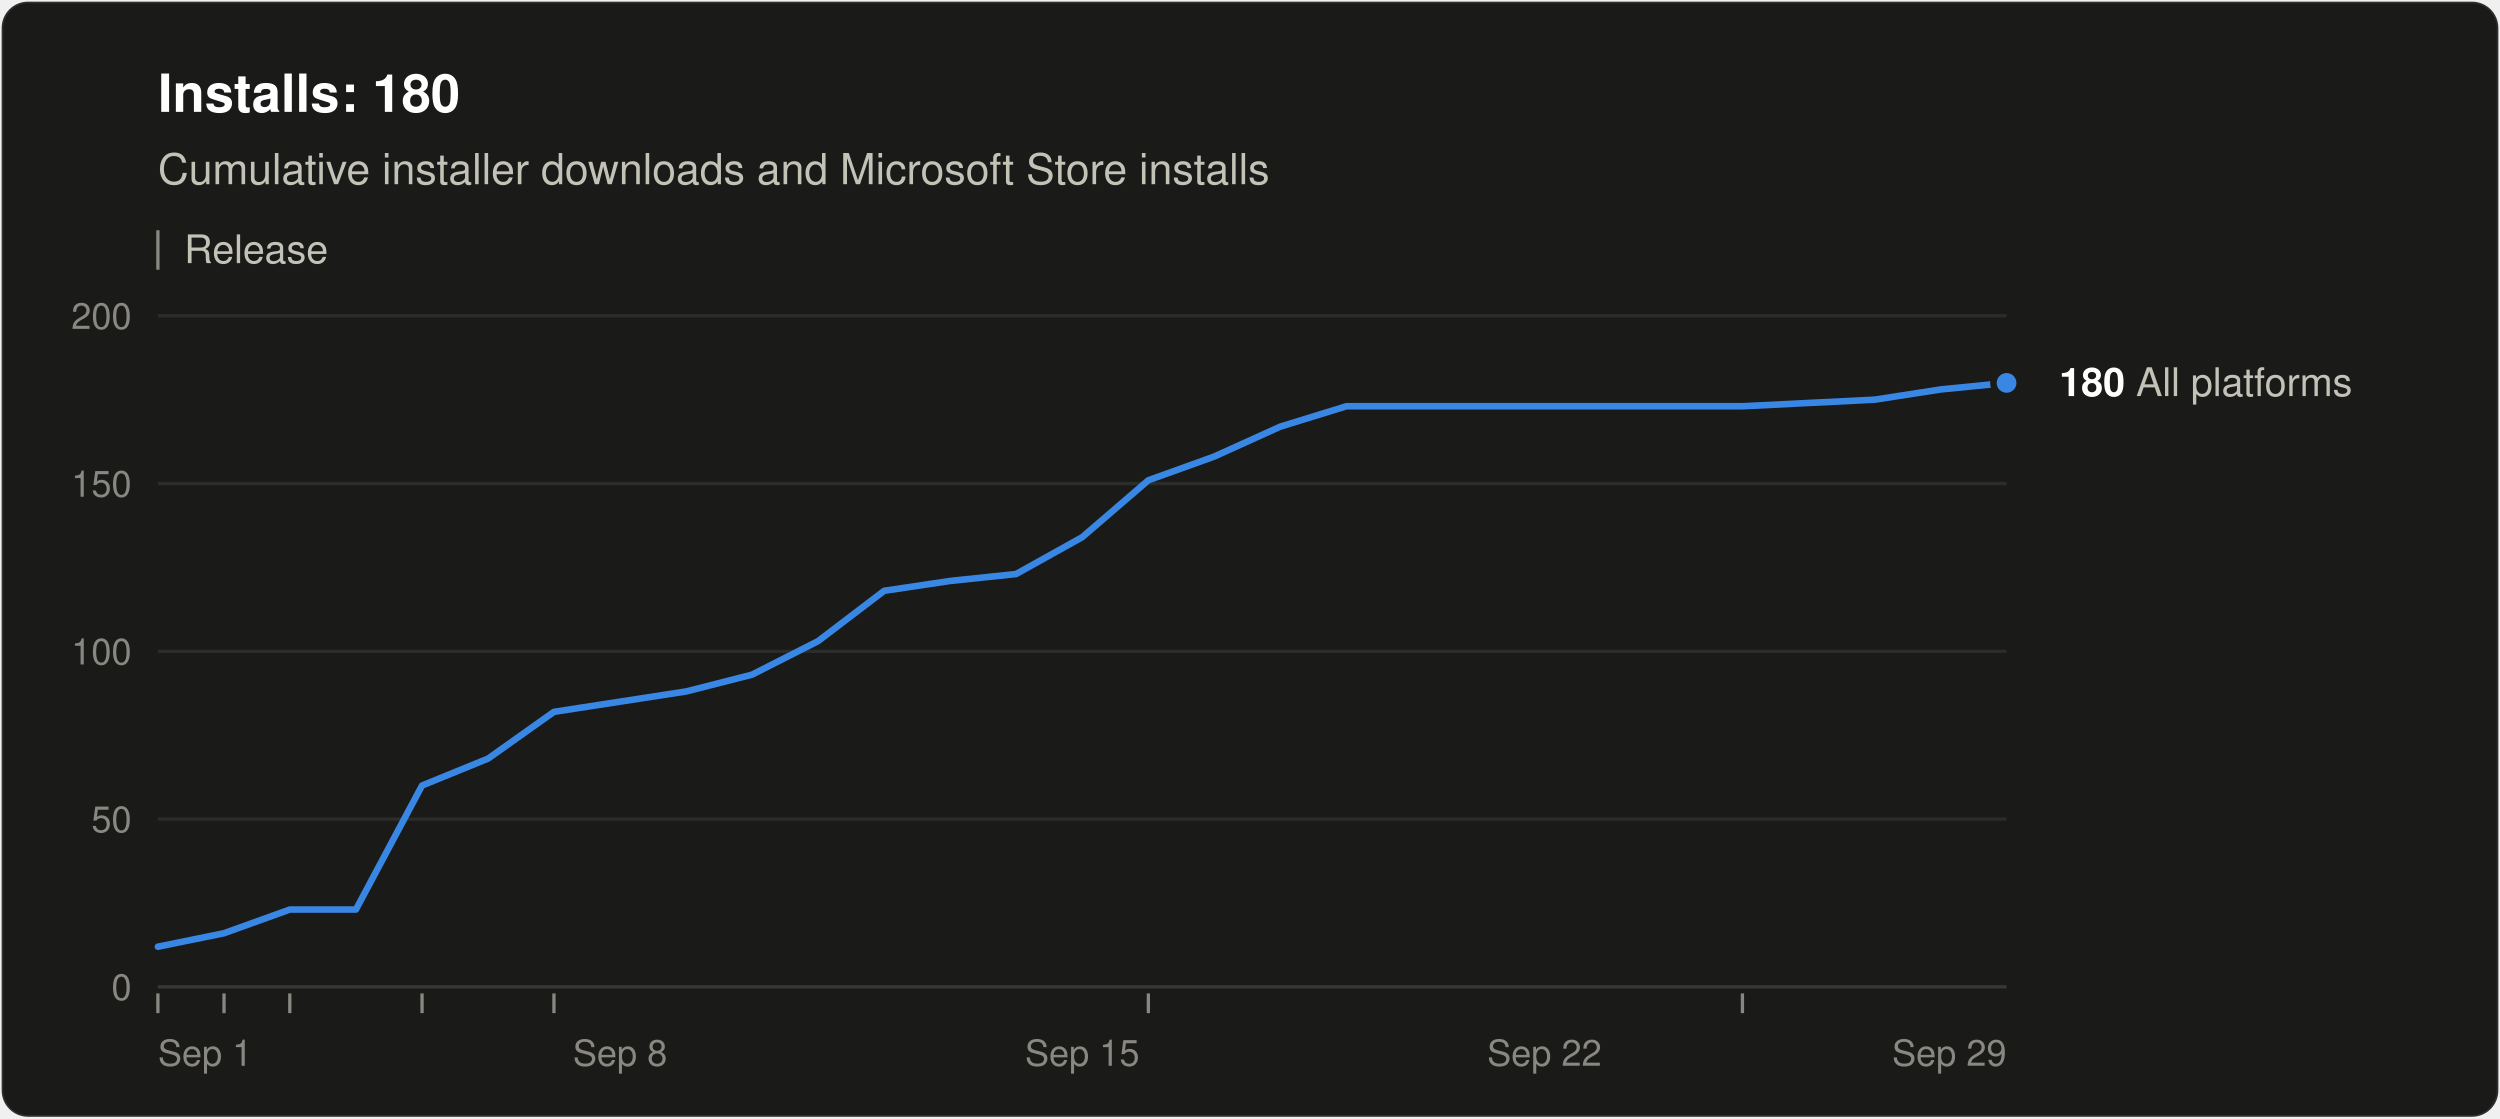
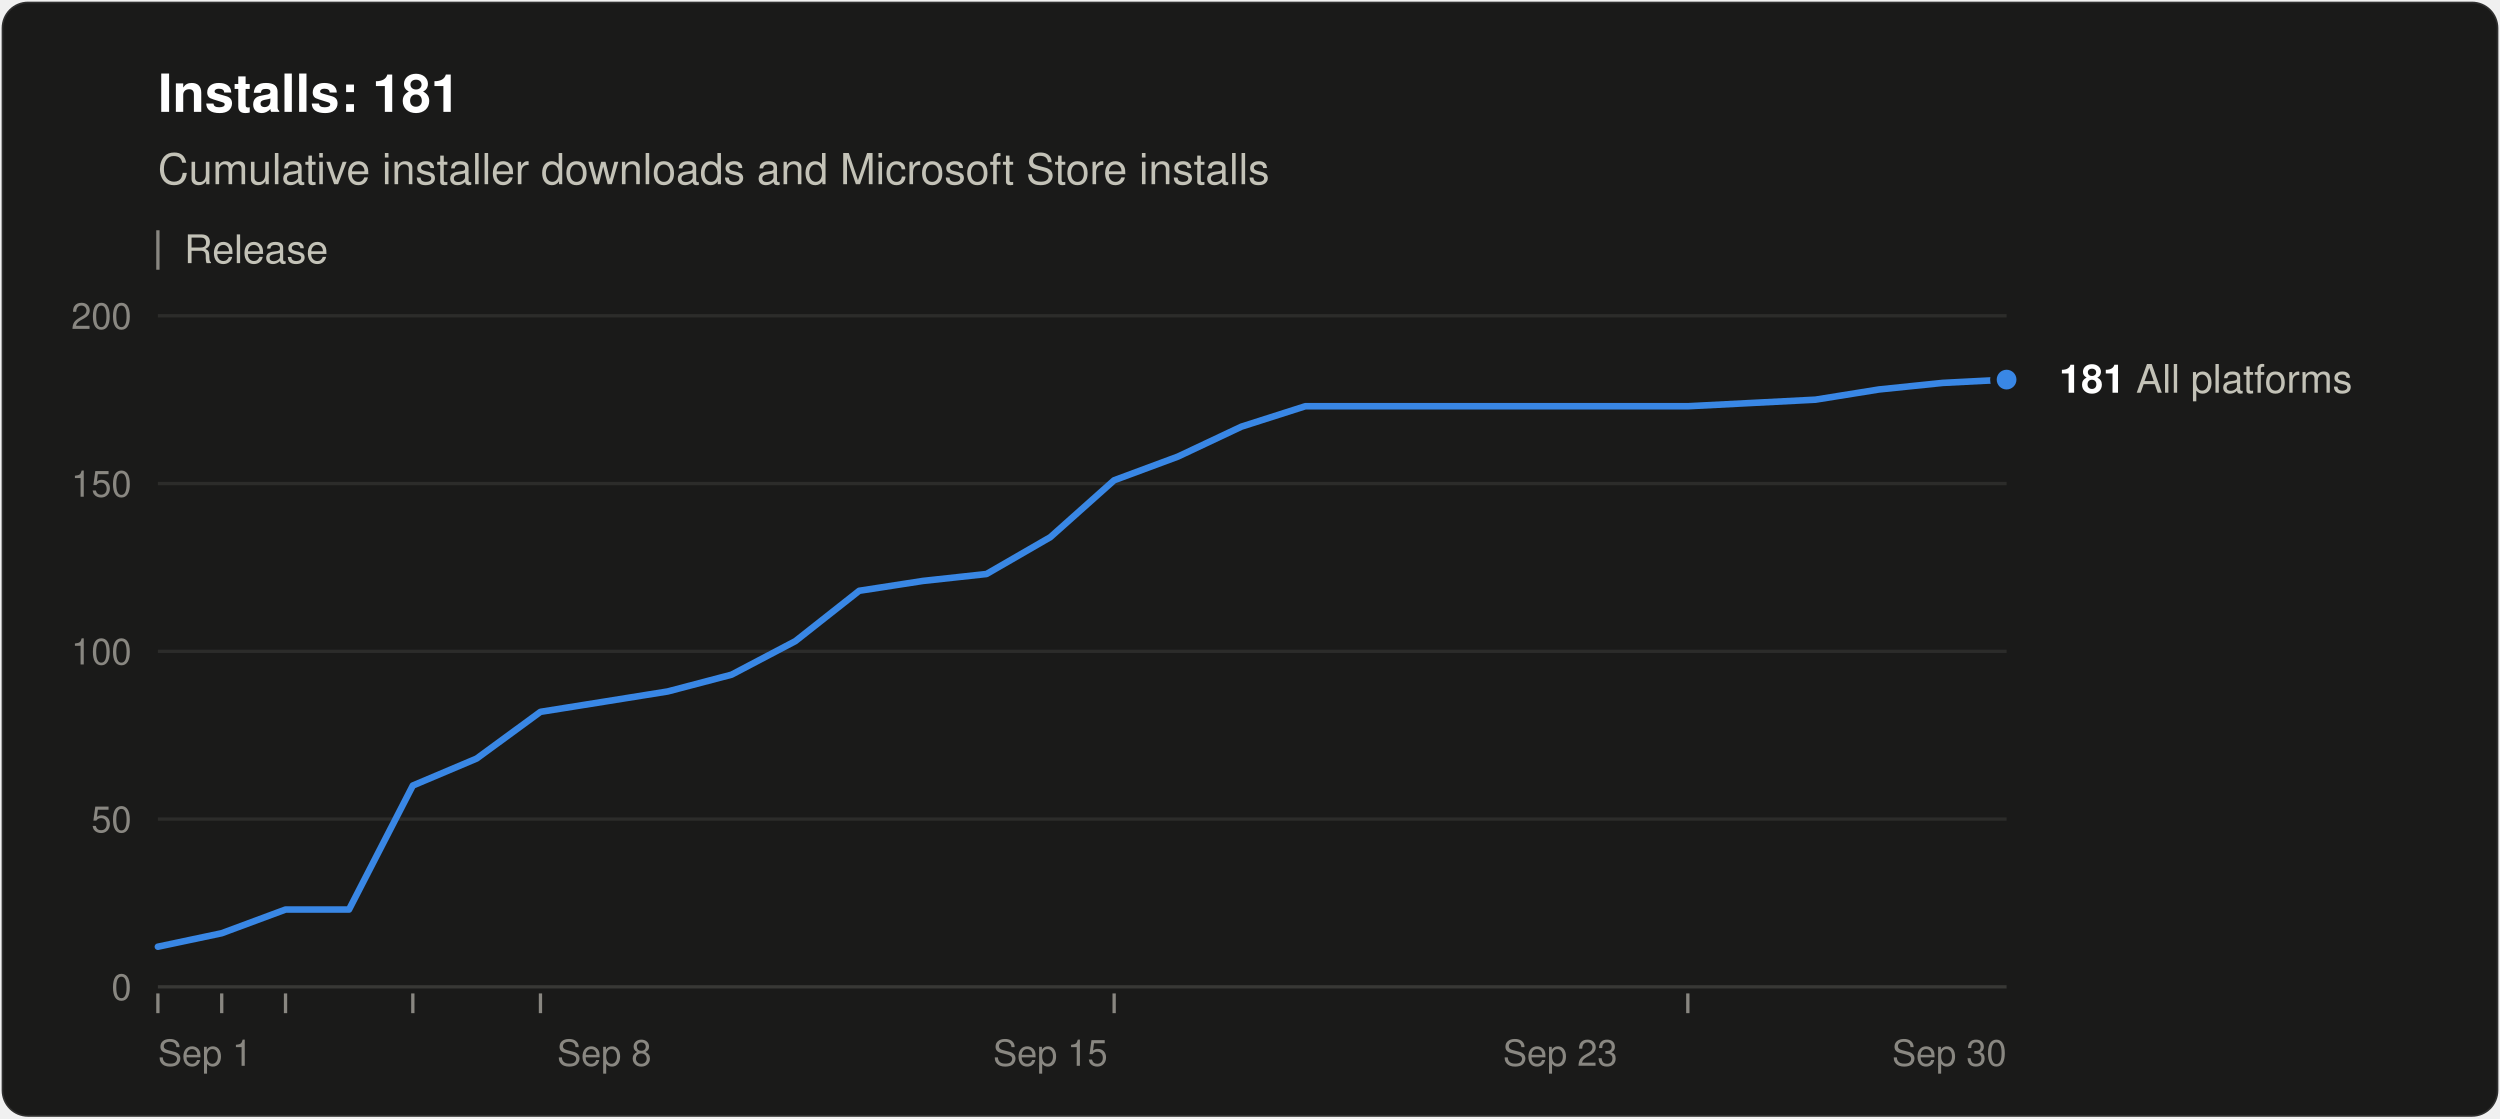
<svg xmlns="http://www.w3.org/2000/svg" width="760" height="340" viewBox="0 0 760 340" role="img" aria-labelledby="title desc" font-family="system-ui, -apple-system, &quot;Segoe UI&quot;, Helvetica, Arial, sans-serif">
  <rect x="0.5" y="0.5" width="759" height="339" rx="8" fill="#1a1a19" stroke="rgba(255,255,255,0.10)" />
-   <text x="48" y="34" font-size="16" font-weight="600" fill="#ffffff">Installs: 180</text>
+   <text x="48" y="34" font-size="16" font-weight="600" fill="#ffffff">Installs: 181</text>
  <text x="48" y="56" font-size="13" fill="#c3c2b7">Cumulative installer downloads and Microsoft Store installs</text>
  <line x1="48" y1="70" x2="48" y2="82" stroke="#898781" />
  <text x="56" y="80" font-size="12" fill="#c3c2b7">Release</text>
  <line x1="48" y1="300.0" x2="610" y2="300.0" stroke="#383835" />
  <text x="40" y="304.0" font-size="11" text-anchor="end" fill="#898781" style="font-variant-numeric: tabular-nums">0</text>
  <line x1="48" y1="249.0" x2="610" y2="249.0" stroke="#2c2c2a" />
  <text x="40" y="253.0" font-size="11" text-anchor="end" fill="#898781" style="font-variant-numeric: tabular-nums">50</text>
  <line x1="48" y1="198.0" x2="610" y2="198.0" stroke="#2c2c2a" />
  <text x="40" y="202.0" font-size="11" text-anchor="end" fill="#898781" style="font-variant-numeric: tabular-nums">100</text>
  <line x1="48" y1="147.0" x2="610" y2="147.0" stroke="#2c2c2a" />
  <text x="40" y="151.0" font-size="11" text-anchor="end" fill="#898781" style="font-variant-numeric: tabular-nums">150</text>
  <line x1="48" y1="96.0" x2="610" y2="96.0" stroke="#2c2c2a" />
  <text x="40" y="100.0" font-size="11" text-anchor="end" fill="#898781" style="font-variant-numeric: tabular-nums">200</text>
  <text x="48.0" y="324" font-size="11" text-anchor="start" fill="#898781">Sep 1</text>
-   <text x="188.5" y="324" font-size="11" text-anchor="middle" fill="#898781">Sep 8</text>
-   <text x="329.0" y="324" font-size="11" text-anchor="middle" fill="#898781">Sep 15</text>
-   <text x="469.5" y="324" font-size="11" text-anchor="middle" fill="#898781">Sep 22</text>
-   <text x="610.0" y="324" font-size="11" text-anchor="end" fill="#898781">Sep 29</text>
+   <text x="183.7" y="324" font-size="11" text-anchor="middle" fill="#898781">Sep 8</text>
+   <text x="319.3" y="324" font-size="11" text-anchor="middle" fill="#898781">Sep 15</text>
+   <text x="474.3" y="324" font-size="11" text-anchor="middle" fill="#898781">Sep 23</text>
+   <text x="610.0" y="324" font-size="11" text-anchor="end" fill="#898781">Sep 30</text>
  <line x1="48.0" y1="302" x2="48.0" y2="308" stroke="#898781" />
-   <line x1="68.1" y1="302" x2="68.1" y2="308" stroke="#898781" />
-   <line x1="88.1" y1="302" x2="88.1" y2="308" stroke="#898781" />
-   <line x1="128.3" y1="302" x2="128.3" y2="308" stroke="#898781" />
-   <line x1="168.4" y1="302" x2="168.4" y2="308" stroke="#898781" />
-   <line x1="349.1" y1="302" x2="349.1" y2="308" stroke="#898781" />
-   <line x1="529.7" y1="302" x2="529.7" y2="308" stroke="#898781" />
-   <polyline points="48.0,287.8 68.1,283.7 88.1,276.5 108.2,276.5 128.3,238.8 148.4,230.6 168.4,216.4 188.5,213.3 208.6,210.2 228.6,205.1 248.7,194.9 268.8,179.6 288.9,176.6 308.9,174.5 329.0,163.3 349.1,146.0 369.1,138.8 389.2,129.7 409.3,123.5 529.7,123.5 549.8,122.5 569.9,121.5 589.9,118.4 610.0,116.4" fill="none" stroke="#3987e5" stroke-width="2" stroke-linejoin="round" stroke-linecap="round" />
-   <circle cx="610.0" cy="116.4" r="4" fill="#3987e5" stroke="#1a1a19" stroke-width="2" />
-   <text x="626.0" y="120.4" font-size="12" fill="#c3c2b7">
-     <tspan font-weight="600" fill="#ffffff">180</tspan> All platforms</text>
+   <line x1="67.4" y1="302" x2="67.4" y2="308" stroke="#898781" />
+   <line x1="86.8" y1="302" x2="86.8" y2="308" stroke="#898781" />
+   <line x1="125.5" y1="302" x2="125.5" y2="308" stroke="#898781" />
+   <line x1="164.3" y1="302" x2="164.3" y2="308" stroke="#898781" />
+   <line x1="338.7" y1="302" x2="338.7" y2="308" stroke="#898781" />
+   <line x1="513.1" y1="302" x2="513.1" y2="308" stroke="#898781" />
+   <polyline points="48.0,287.8 67.4,283.7 86.8,276.5 106.1,276.5 125.5,238.8 144.9,230.6 164.3,216.4 183.7,213.3 203.0,210.2 222.4,205.1 241.8,194.9 261.2,179.6 280.6,176.6 299.9,174.5 319.3,163.3 338.7,146.0 358.1,138.8 377.4,129.7 396.8,123.5 513.1,123.5 532.5,122.5 551.9,121.5 571.2,118.4 590.6,116.4 610.0,115.4" fill="none" stroke="#3987e5" stroke-width="2" stroke-linejoin="round" stroke-linecap="round" />
+   <circle cx="610.0" cy="115.4" r="4" fill="#3987e5" stroke="#1a1a19" stroke-width="2" />
+   <text x="626.0" y="119.4" font-size="12" fill="#c3c2b7">
+     <tspan font-weight="600" fill="#ffffff">181</tspan> All platforms</text>
</svg>
